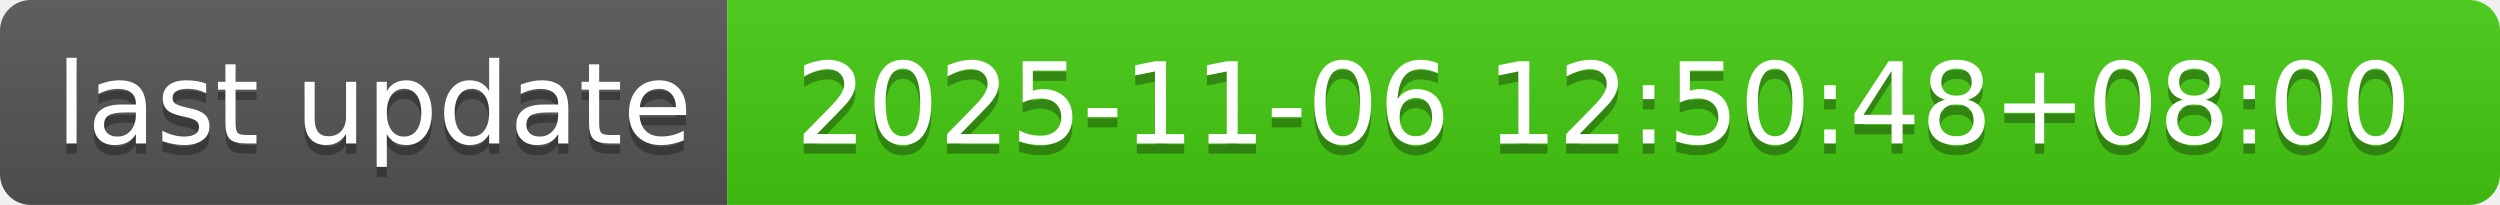
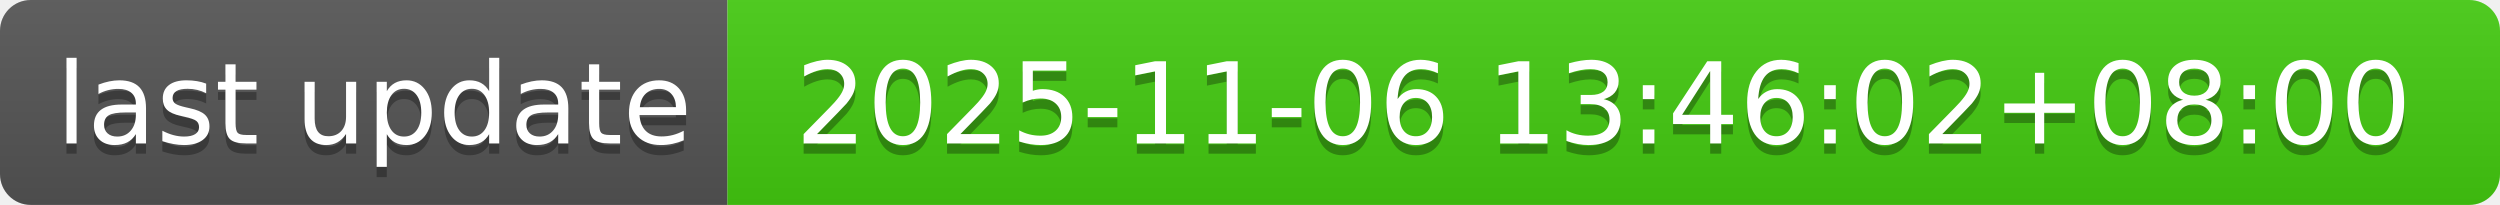
- <svg xmlns="http://www.w3.org/2000/svg" width="244" height="20" role="img" aria-label="last update: 2025-11-06 12:50:48+08:00">
+ <svg xmlns="http://www.w3.org/2000/svg" width="244" height="20" role="img" aria-label="last update: 2025-11-06 13:46:02+08:00">
  <linearGradient id="s" x2="0" y2="100%">
    <stop offset="0" stop-color="#bbb" stop-opacity=".1" />
    <stop offset="1" stop-opacity=".1" />
  </linearGradient>
  <clipPath id="r">
    <rect width="244" height="20" rx="3" fill="#fff" />
  </clipPath>
  <g clip-path="url(#r)">
    <rect width="71" height="20" fill="#555" />
    <rect x="71" width="173" height="20" fill="#4c1" />
    <rect width="244" height="20" fill="url(#s)" />
  </g>
  <g fill="#fff" text-anchor="middle" font-family="Verdana,Geneva,DejaVu Sans,sans-serif" text-rendering="geometricPrecision" font-size="110">
    <text aria-hidden="true" x="365" y="150" fill="#010101" fill-opacity=".3" transform="scale(.1)" textLength="610">last update</text>
    <text x="365" y="140" transform="scale(.1)" fill="#fff" textLength="610">last update</text>
-     <text aria-hidden="true" x="1565" y="150" fill="#010101" fill-opacity=".3" transform="scale(.1)" textLength="1630">2025-11-06 12:50:48+08:00</text>
-     <text x="1565" y="140" transform="scale(.1)" fill="#fff" textLength="1630">2025-11-06 12:50:48+08:00</text>
+     <text aria-hidden="true" x="1565" y="150" fill="#010101" fill-opacity=".3" transform="scale(.1)" textLength="1630">2025-11-06 13:46:02+08:00</text>
+     <text x="1565" y="140" transform="scale(.1)" fill="#fff" textLength="1630">2025-11-06 13:46:02+08:00</text>
  </g>
</svg>
